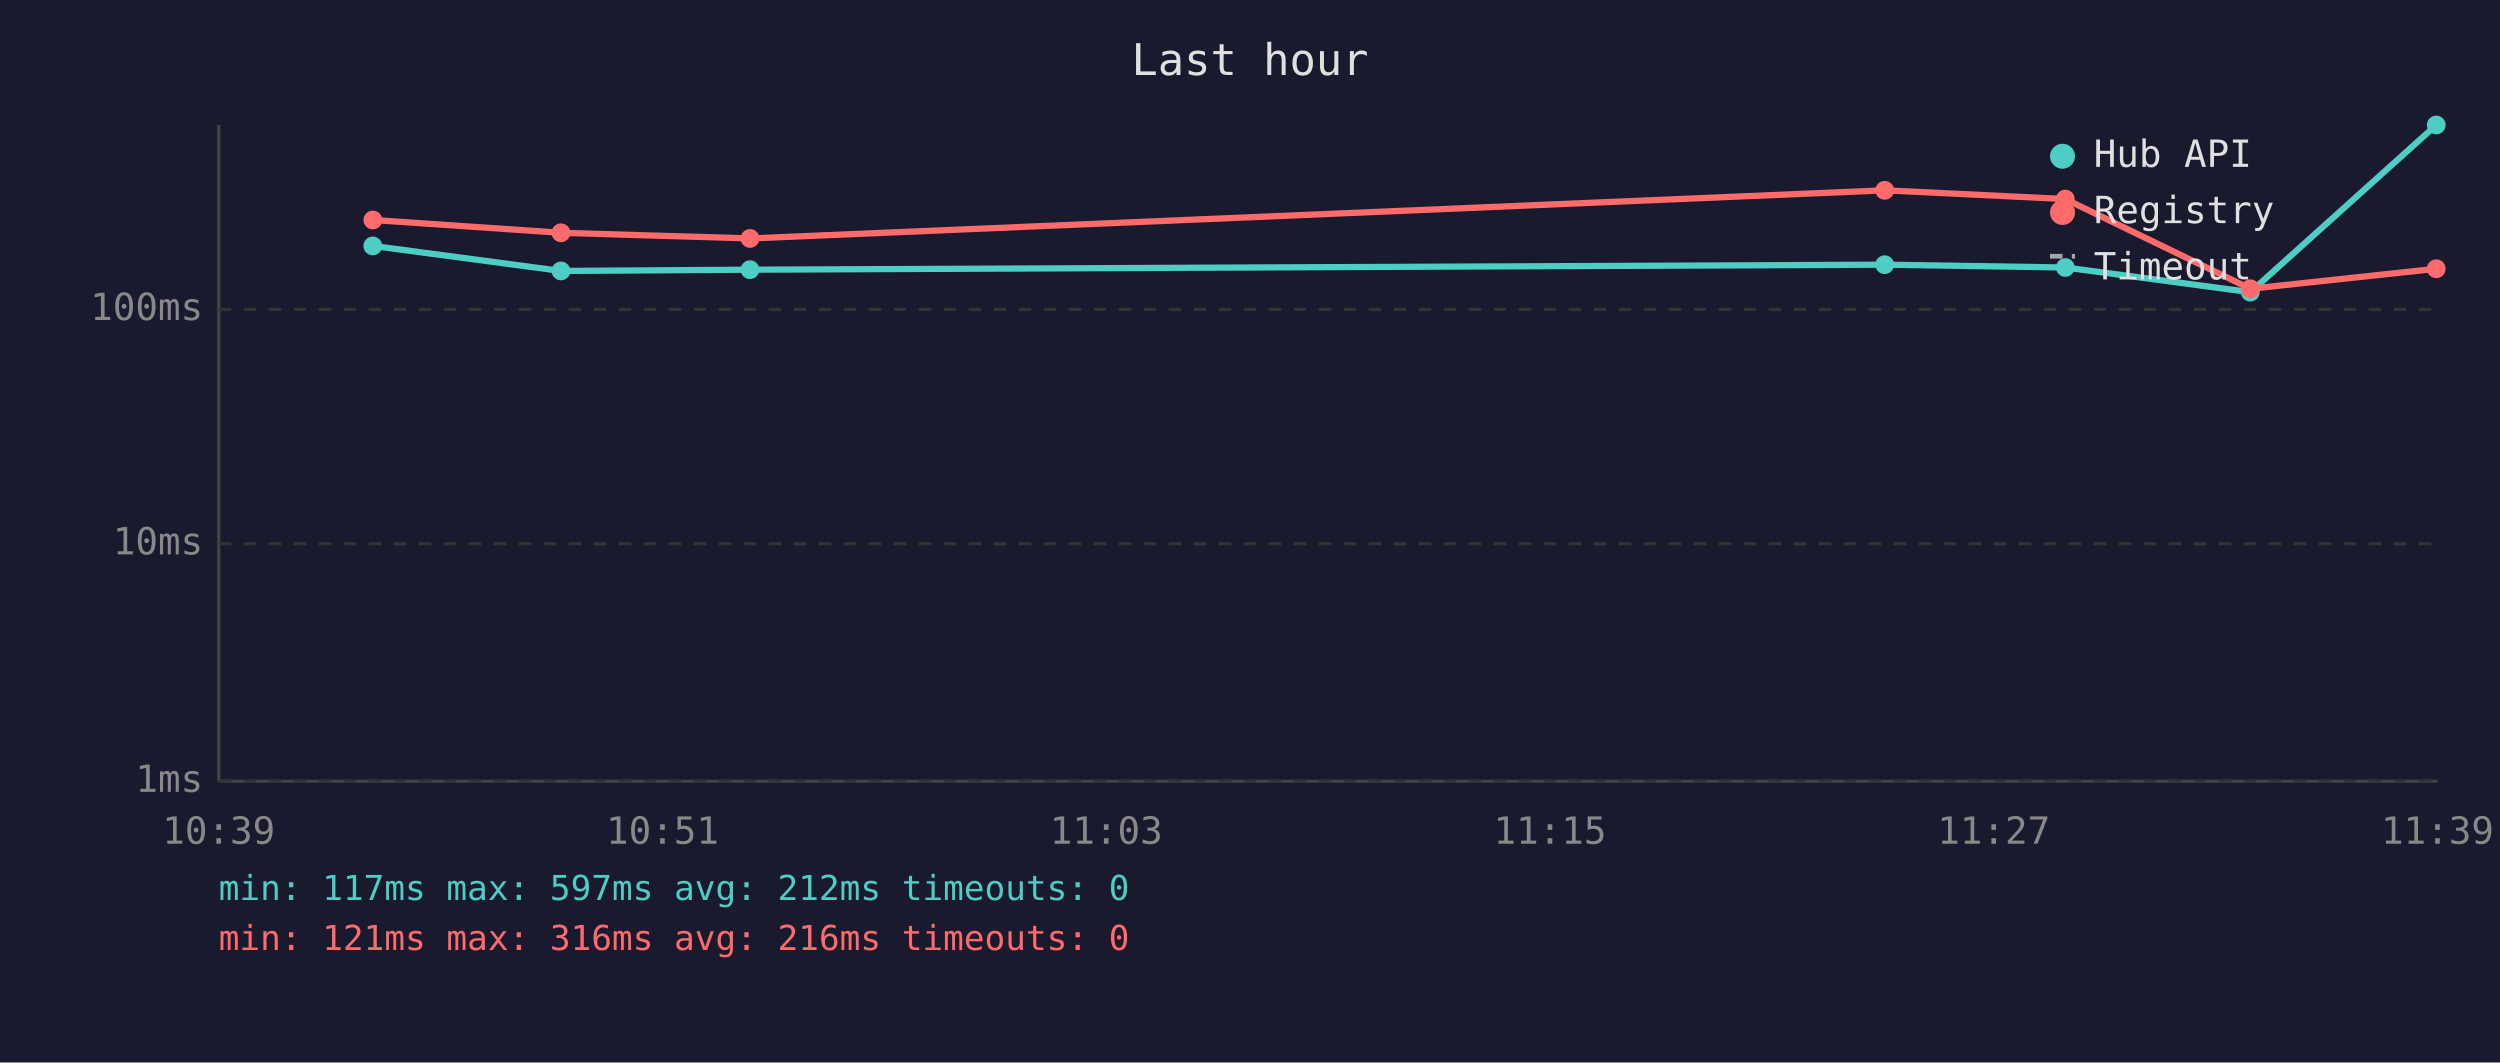
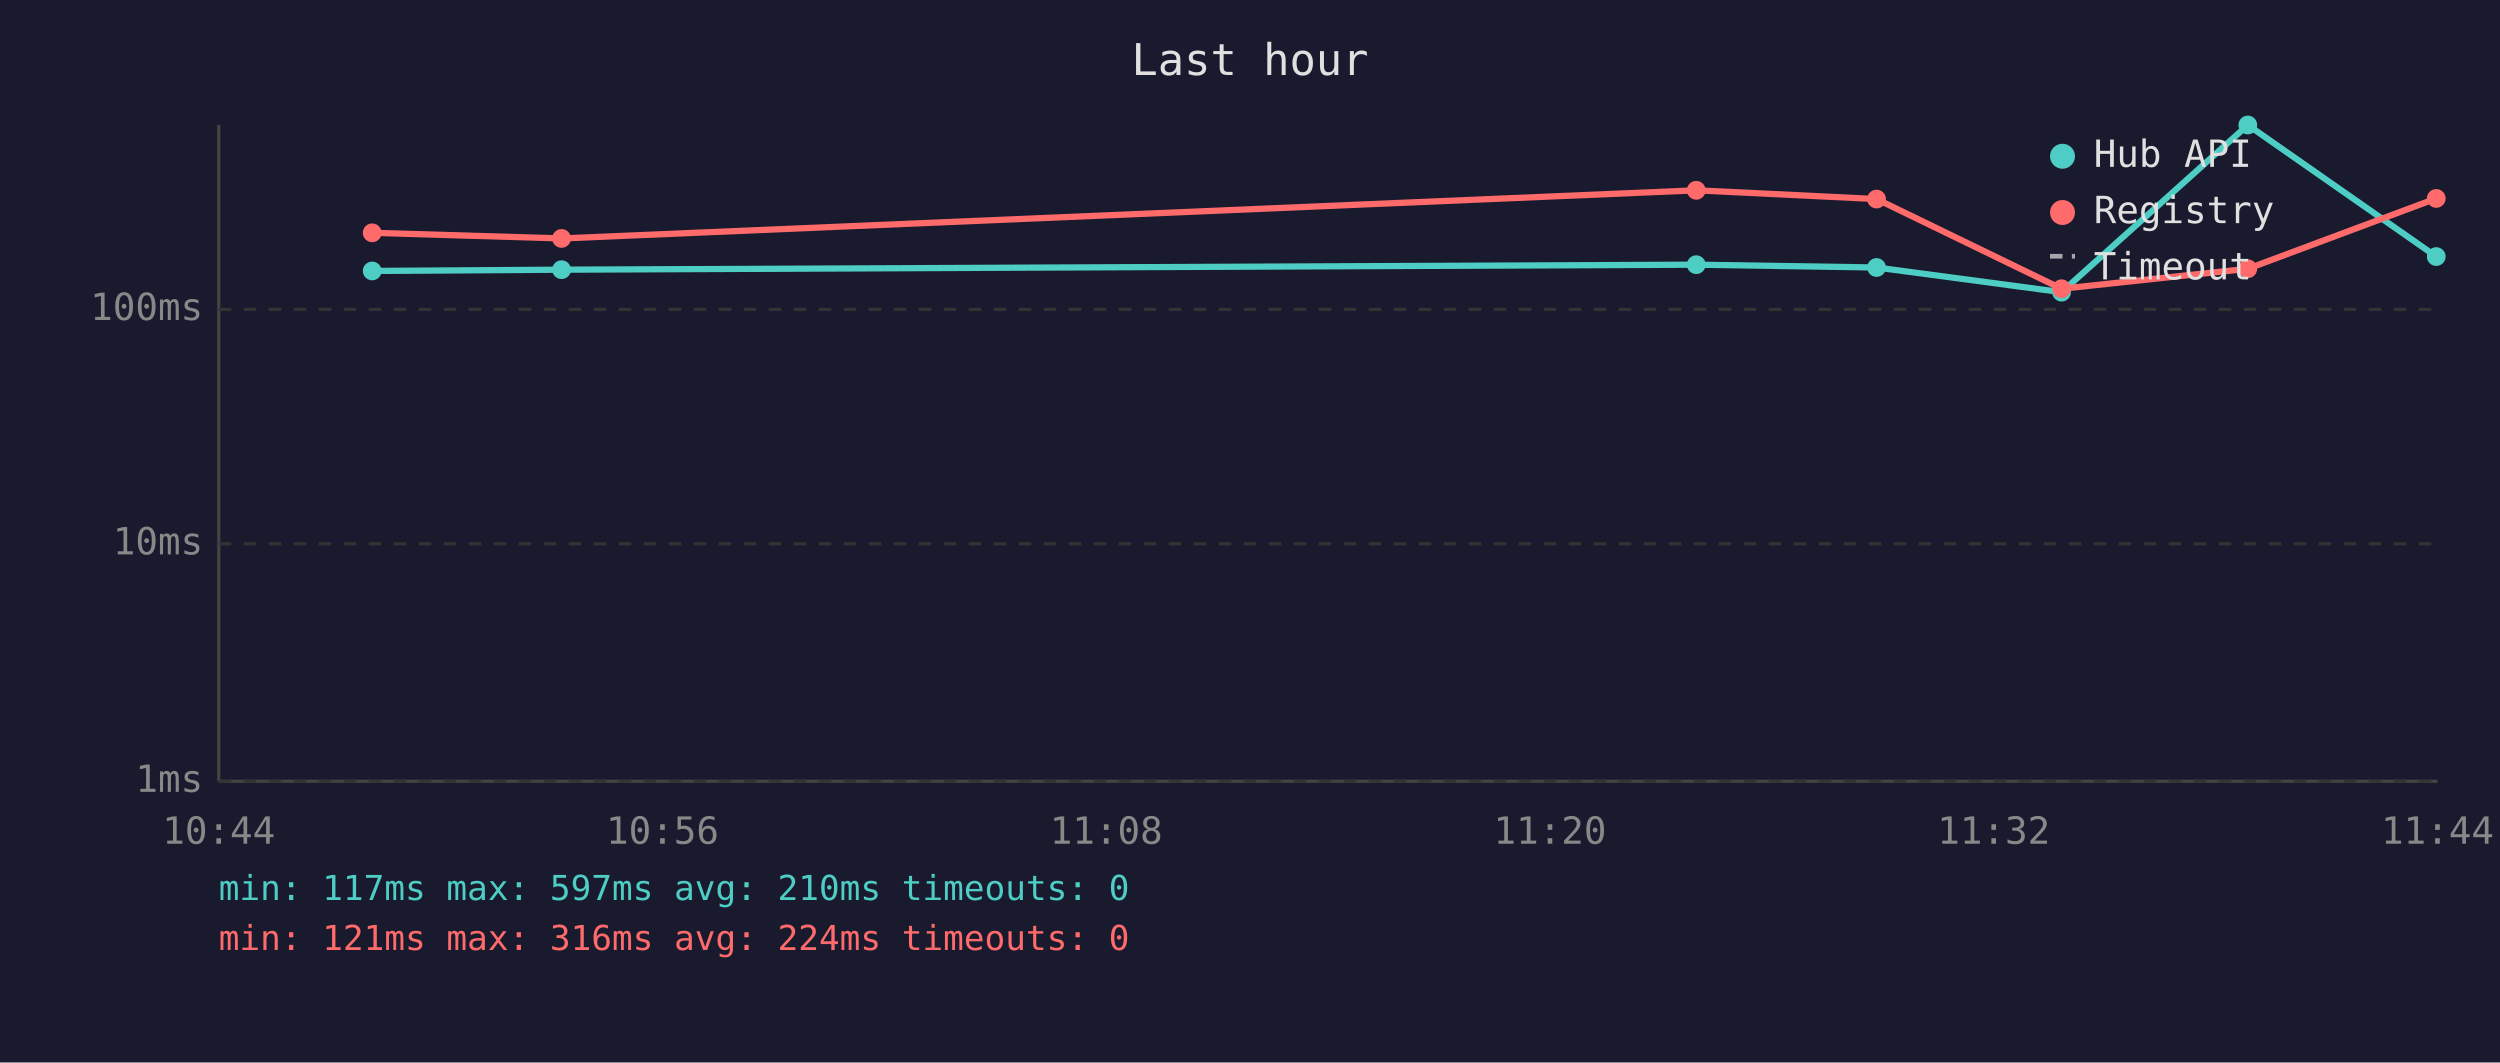
<svg xmlns="http://www.w3.org/2000/svg" viewBox="0 0 800 340" font-family="monospace" font-size="12">
  <rect width="800" height="340" fill="#1a1a2e" />
  <text x="400" y="24" fill="#e0e0e0" font-size="14" text-anchor="middle">Last hour</text>
  <line x1="70" y1="40" x2="70" y2="250" stroke="#444" stroke-width="1" />
  <line x1="70" y1="250" x2="780" y2="250" stroke="#444" stroke-width="1" />
  <line x1="70" y1="250" x2="780" y2="250" stroke="#333" stroke-width="1" stroke-dasharray="4" />
  <text x="65" y="250" fill="#888" text-anchor="end" dominant-baseline="middle">1ms</text>
  <line x1="70" y1="174" x2="780" y2="174" stroke="#333" stroke-width="1" stroke-dasharray="4" />
  <text x="65" y="174" fill="#888" text-anchor="end" dominant-baseline="middle">10ms</text>
  <line x1="70" y1="99" x2="780" y2="99" stroke="#333" stroke-width="1" stroke-dasharray="4" />
  <text x="65" y="99" fill="#888" text-anchor="end" dominant-baseline="middle">100ms</text>
-   <text x="70" y="270" fill="#888" text-anchor="middle">10:39</text>
-   <text x="212" y="270" fill="#888" text-anchor="middle">10:51</text>
-   <text x="354" y="270" fill="#888" text-anchor="middle">11:03</text>
-   <text x="496" y="270" fill="#888" text-anchor="middle">11:15</text>
-   <text x="638" y="270" fill="#888" text-anchor="middle">11:27</text>
-   <text x="780" y="270" fill="#888" text-anchor="middle">11:39</text>
-   <polyline points="119.3,78.7 179.5,86.7 240.0,86.3 603.1,84.7 660.9,85.6 720.1,93.5 779.6,40.0" fill="none" stroke="#4ecdc4" stroke-width="2" opacity="1" />
-   <circle cx="119.3" cy="78.7" r="3" fill="#4ecdc4" />
-   <circle cx="179.5" cy="86.7" r="3" fill="#4ecdc4" />
-   <circle cx="240.0" cy="86.3" r="3" fill="#4ecdc4" />
-   <circle cx="603.1" cy="84.7" r="3" fill="#4ecdc4" />
-   <circle cx="660.9" cy="85.6" r="3" fill="#4ecdc4" />
-   <circle cx="720.1" cy="93.5" r="3" fill="#4ecdc4" />
-   <circle cx="779.6" cy="40.0" r="3" fill="#4ecdc4" />
-   <polyline points="119.3,70.4 179.5,74.5 240.0,76.3 603.1,60.9 660.9,63.7 720.1,92.4 779.6,86.0" fill="none" stroke="#ff6b6b" stroke-width="2" opacity="1" />
-   <circle cx="119.3" cy="70.4" r="3" fill="#ff6b6b" />
-   <circle cx="179.5" cy="74.5" r="3" fill="#ff6b6b" />
-   <circle cx="240.0" cy="76.3" r="3" fill="#ff6b6b" />
-   <circle cx="603.1" cy="60.9" r="3" fill="#ff6b6b" />
-   <circle cx="660.9" cy="63.7" r="3" fill="#ff6b6b" />
-   <circle cx="720.1" cy="92.4" r="3" fill="#ff6b6b" />
-   <circle cx="779.6" cy="86.0" r="3" fill="#ff6b6b" />
+   <text x="70" y="270" fill="#888" text-anchor="middle">10:44</text>
+   <text x="212" y="270" fill="#888" text-anchor="middle">10:56</text>
+   <text x="354" y="270" fill="#888" text-anchor="middle">11:08</text>
+   <text x="496" y="270" fill="#888" text-anchor="middle">11:20</text>
+   <text x="638" y="270" fill="#888" text-anchor="middle">11:32</text>
+   <text x="780" y="270" fill="#888" text-anchor="middle">11:44</text>
+   <polyline points="119.1,86.7 179.7,86.3 542.8,84.7 600.5,85.6 659.7,93.5 719.3,40.0 779.6,82.1" fill="none" stroke="#4ecdc4" stroke-width="2" opacity="1" />
+   <circle cx="119.1" cy="86.7" r="3" fill="#4ecdc4" />
+   <circle cx="179.7" cy="86.3" r="3" fill="#4ecdc4" />
+   <circle cx="542.8" cy="84.7" r="3" fill="#4ecdc4" />
+   <circle cx="600.5" cy="85.6" r="3" fill="#4ecdc4" />
+   <circle cx="659.7" cy="93.5" r="3" fill="#4ecdc4" />
+   <circle cx="719.3" cy="40.0" r="3" fill="#4ecdc4" />
+   <circle cx="779.6" cy="82.1" r="3" fill="#4ecdc4" />
+   <polyline points="119.1,74.5 179.7,76.3 542.8,60.9 600.5,63.7 659.7,92.4 719.3,86.0 779.6,63.5" fill="none" stroke="#ff6b6b" stroke-width="2" opacity="1" />
+   <circle cx="119.1" cy="74.5" r="3" fill="#ff6b6b" />
+   <circle cx="179.7" cy="76.3" r="3" fill="#ff6b6b" />
+   <circle cx="542.8" cy="60.9" r="3" fill="#ff6b6b" />
+   <circle cx="600.5" cy="63.7" r="3" fill="#ff6b6b" />
+   <circle cx="659.7" cy="92.4" r="3" fill="#ff6b6b" />
+   <circle cx="719.3" cy="86.0" r="3" fill="#ff6b6b" />
+   <circle cx="779.6" cy="63.5" r="3" fill="#ff6b6b" />
  <circle cx="660" cy="50" r="4" fill="#4ecdc4" />
  <text x="670" y="50" fill="#e0e0e0" dominant-baseline="middle">Hub API</text>
  <circle cx="660" cy="68" r="4" fill="#ff6b6b" />
  <text x="670" y="68" fill="#e0e0e0" dominant-baseline="middle">Registry</text>
  <line x1="656" y1="82" x2="664" y2="82" stroke="#e0e0e0" stroke-width="1.5" stroke-dasharray="4,3" opacity="0.7" />
  <text x="670" y="86" fill="#e0e0e0" dominant-baseline="middle">Timeout</text>
-   <text x="70" y="288" fill="#4ecdc4" font-size="11">min: 117ms  max: 597ms  avg: 212ms  timeouts: 0</text>
-   <text x="70" y="304" fill="#ff6b6b" font-size="11">min: 121ms  max: 316ms  avg: 216ms  timeouts: 0</text>
+   <text x="70" y="288" fill="#4ecdc4" font-size="11">min: 117ms  max: 597ms  avg: 210ms  timeouts: 0</text>
+   <text x="70" y="304" fill="#ff6b6b" font-size="11">min: 121ms  max: 316ms  avg: 224ms  timeouts: 0</text>
</svg>
